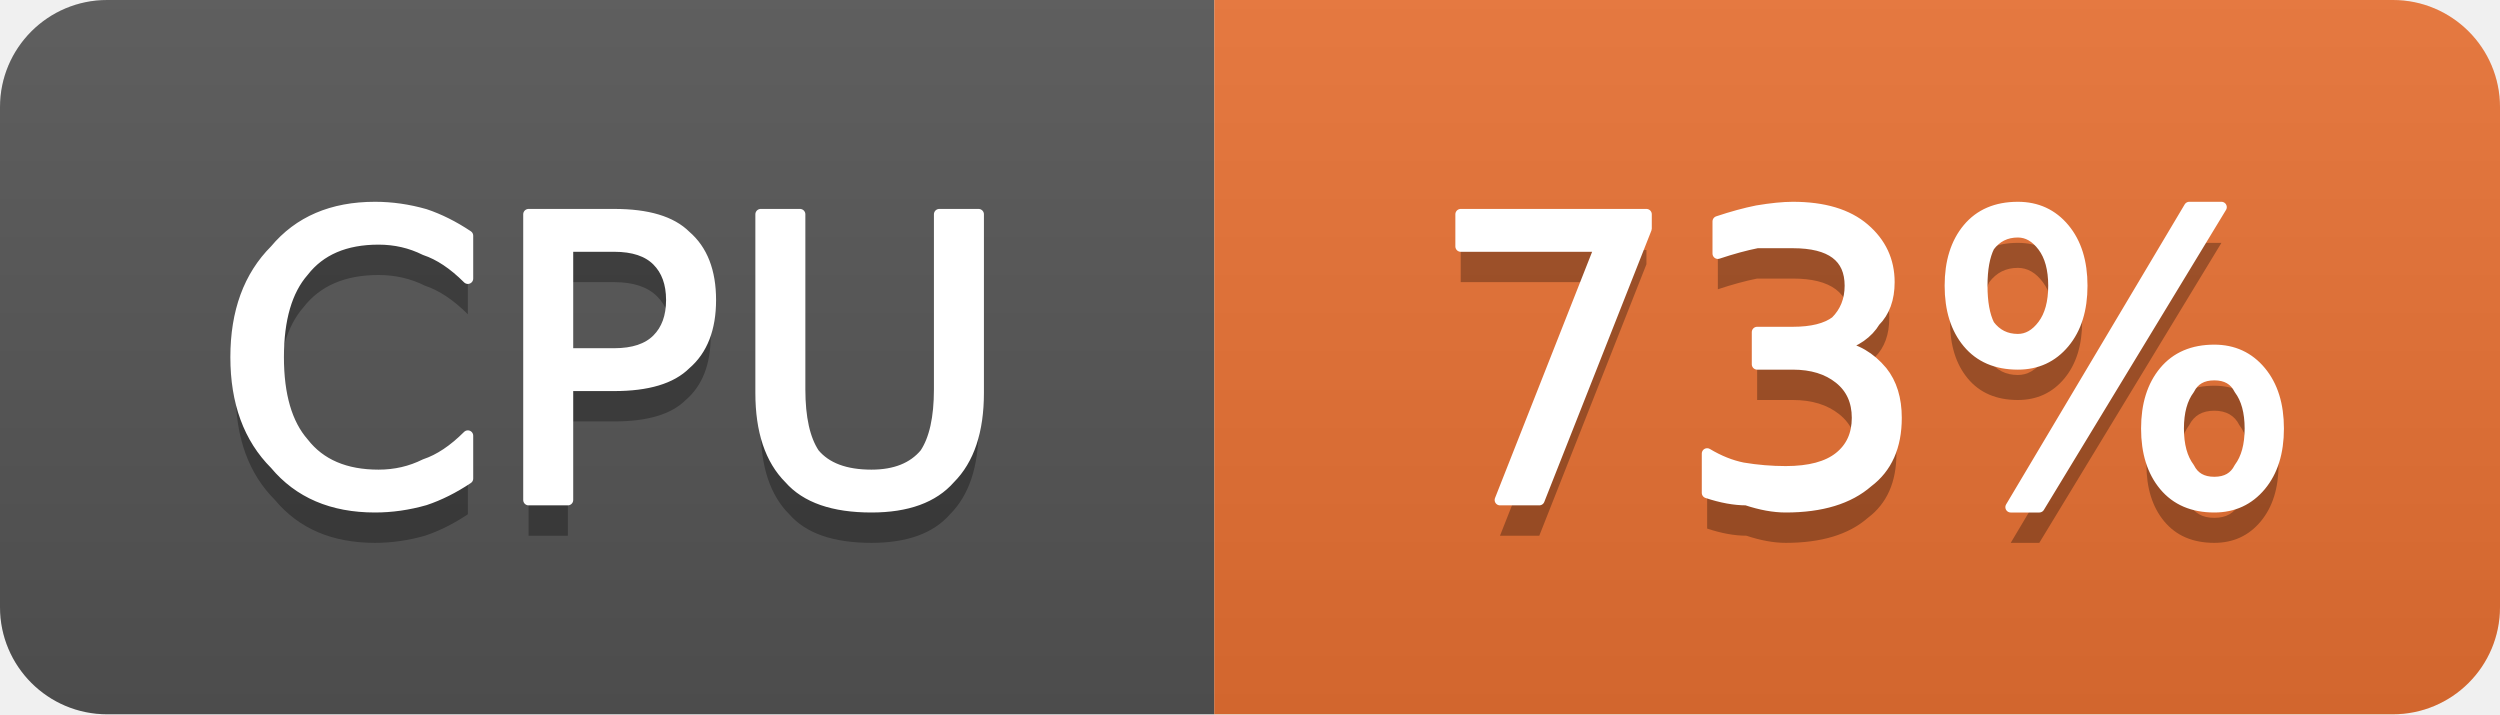
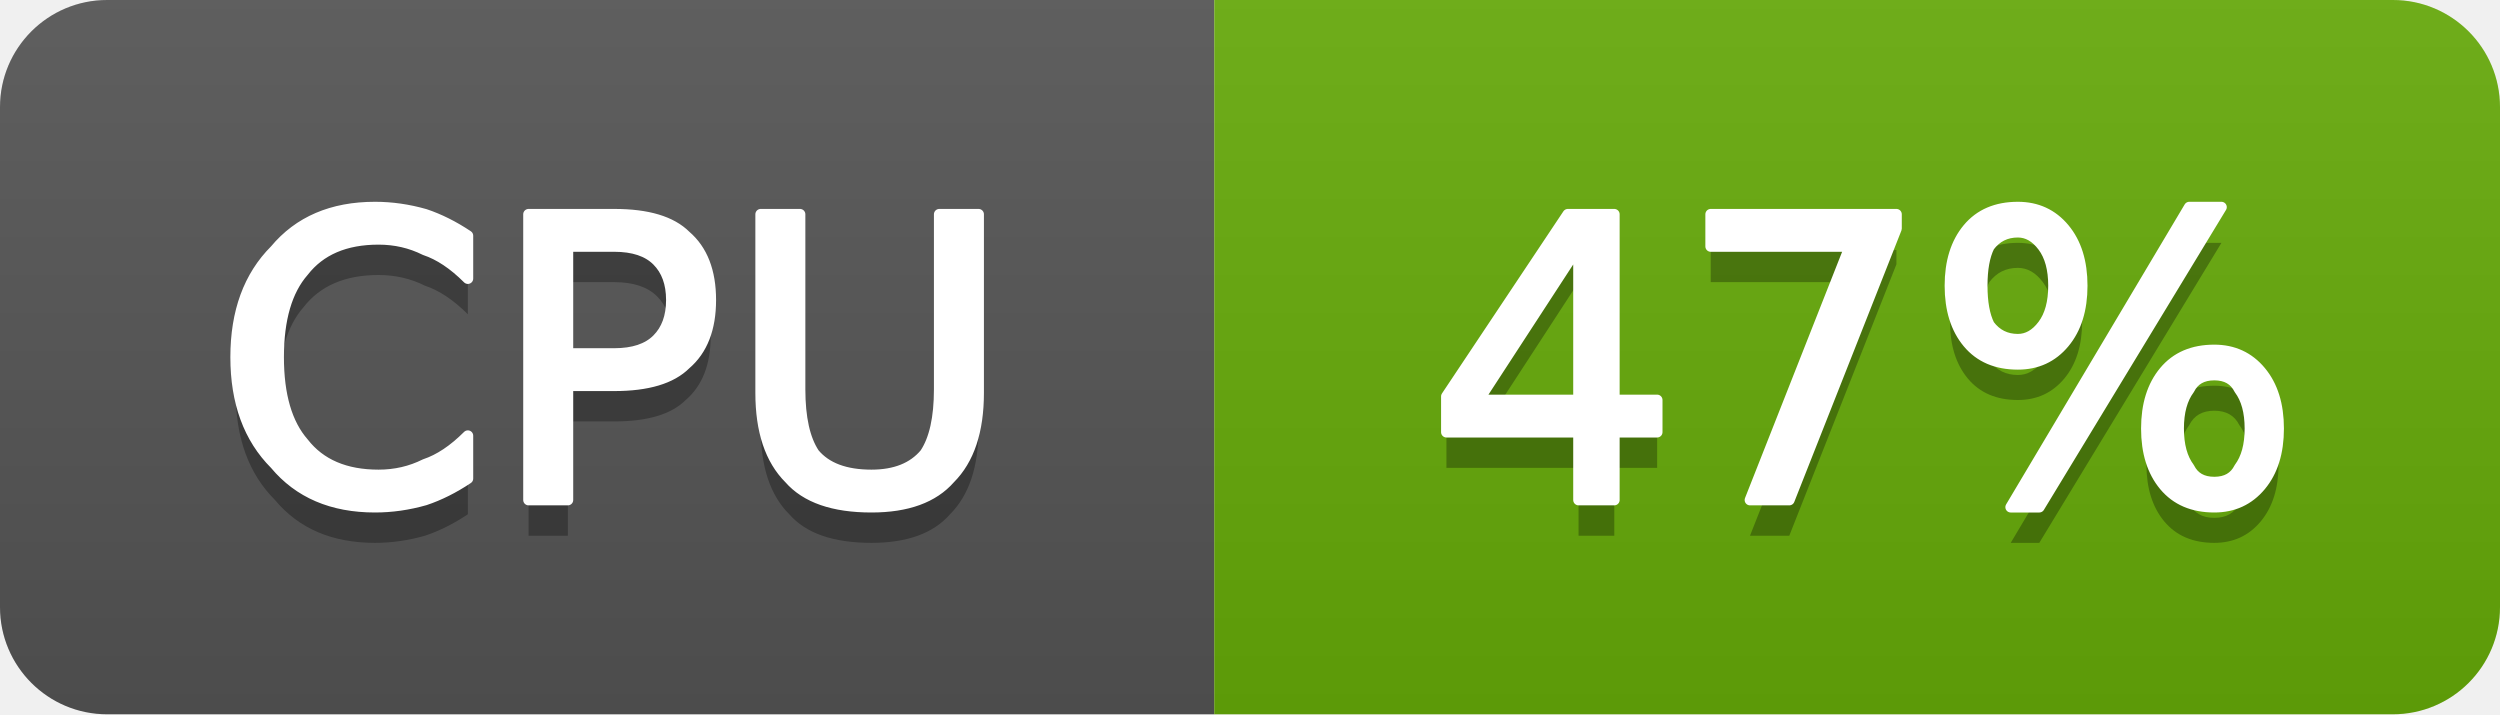
- <svg xmlns="http://www.w3.org/2000/svg" width="70" height="20" viewBox="0 0 70 20" role="img" aria-label="CPU: 73%">
+ <svg xmlns="http://www.w3.org/2000/svg" width="70" height="20" viewBox="0 0 70 20" role="img" aria-label="CPU: 47%">
  <linearGradient id="g-cluster_cpu_usage" x2="0" y2="100%">
    <stop offset="0" stop-color="#bbb" stop-opacity=".1" />
    <stop offset="1" stop-opacity=".1" />
  </linearGradient>
  <clipPath id="r-cluster_cpu_usage">
    <rect width="70" height="20" rx="3" fill="#fff" />
  </clipPath>
  <g clip-path="url(#r-cluster_cpu_usage)">
    <rect width="34" height="20" fill="#555" />
-     <rect x="34" width="36" height="20" fill="#ea7233" />
+     <rect x="34" width="36" height="20" fill="#67ac09" />
    <rect width="70" height="20" fill="url(#g-cluster_cpu_usage)" />
    <path transform="translate(0 1)" fill="#010101" fill-opacity=".3" d="M13.1 6.6L13.1 7.8Q12.5 7.2 11.9 7.0Q11.3 6.7 10.6 6.7Q9.2 6.7 8.5 7.6Q7.8 8.4 7.8 10.0Q7.8 11.6 8.5 12.4Q9.2 13.3 10.6 13.3Q11.3 13.3 11.9 13.0Q12.5 12.8 13.1 12.2L13.1 13.4Q12.5 13.8 11.9 14.0Q11.2 14.2 10.5 14.2Q8.7 14.2 7.7 13.0Q6.6 11.9 6.6 10.0Q6.6 8.1 7.7 7.0Q8.7 5.8 10.5 5.8Q11.2 5.8 11.9 6.0Q12.5 6.2 13.1 6.6ZM15.9 6.9L15.9 9.9L17.2 9.9Q18.0 9.9 18.4 9.5Q18.8 9.1 18.8 8.4Q18.8 7.7 18.4 7.3Q18.0 6.9 17.2 6.9L15.9 6.9ZM14.8 6.0L17.2 6.0Q18.6 6.0 19.2 6.6Q19.9 7.2 19.9 8.4Q19.9 9.6 19.2 10.2Q18.6 10.8 17.2 10.8L15.9 10.8L15.9 14.0L14.8 14.0L14.8 6.0ZM21.3 6.0L22.4 6.0L22.4 10.9Q22.4 12.1 22.8 12.7Q23.3 13.3 24.4 13.3Q25.4 13.3 25.9 12.7Q26.3 12.1 26.3 10.9L26.3 6.0L27.4 6.0L27.4 11.0Q27.4 12.6 26.6 13.4Q25.9 14.2 24.4 14.2Q22.8 14.2 22.1 13.4Q21.3 12.6 21.3 11.0L21.3 6.0Z" />
    <path fill="#fff" stroke="#fff" stroke-width="0.3" stroke-linejoin="round" d="M13.1 6.6L13.1 7.8Q12.5 7.2 11.9 7.0Q11.3 6.7 10.6 6.7Q9.2 6.7 8.5 7.6Q7.8 8.4 7.8 10.0Q7.8 11.6 8.5 12.4Q9.2 13.3 10.6 13.3Q11.3 13.3 11.9 13.0Q12.5 12.8 13.1 12.2L13.1 13.4Q12.5 13.8 11.9 14.0Q11.2 14.2 10.5 14.2Q8.7 14.2 7.7 13.0Q6.6 11.9 6.6 10.0Q6.6 8.1 7.7 7.0Q8.7 5.8 10.5 5.8Q11.2 5.8 11.9 6.0Q12.5 6.2 13.1 6.6ZM15.9 6.9L15.9 9.9L17.2 9.9Q18.0 9.9 18.4 9.5Q18.8 9.1 18.8 8.4Q18.8 7.7 18.4 7.3Q18.0 6.9 17.2 6.9L15.9 6.9ZM14.8 6.0L17.2 6.0Q18.6 6.0 19.2 6.6Q19.9 7.2 19.9 8.4Q19.9 9.6 19.2 10.2Q18.6 10.8 17.2 10.8L15.9 10.8L15.9 14.0L14.8 14.0L14.8 6.0ZM21.3 6.0L22.4 6.0L22.4 10.9Q22.4 12.1 22.8 12.7Q23.3 13.3 24.4 13.3Q25.4 13.3 25.9 12.7Q26.3 12.1 26.3 10.9L26.3 6.0L27.4 6.0L27.4 11.0Q27.4 12.6 26.6 13.4Q25.9 14.2 24.4 14.2Q22.8 14.2 22.1 13.4Q21.3 12.6 21.3 11.0L21.3 6.0Z" />
-     <path transform="translate(0 1)" fill="#010101" fill-opacity=".3" d="M40.9 6.0L46.1 6.0L46.1 6.4L43.1 14.0L42.0 14.0L44.8 6.9L40.9 6.9L40.9 6.0ZM51.5 9.7Q52.2 9.8 52.7 10.4Q53.1 10.9 53.1 11.7Q53.1 12.9 52.3 13.5Q51.5 14.2 50.0 14.2Q49.5 14.2 48.9 14.0Q48.4 14.0 47.8 13.8L47.8 12.7Q48.3 13.0 48.8 13.1Q49.4 13.2 50.0 13.2Q51.0 13.2 51.5 12.8Q52.0 12.4 52.0 11.7Q52.0 11.0 51.5 10.6Q51.0 10.2 50.2 10.2L49.2 10.2L49.2 9.3L50.2 9.3Q51.0 9.3 51.4 9.0Q51.8 8.6 51.8 8.0Q51.8 7.4 51.4 7.1Q51.0 6.8 50.2 6.8Q49.7 6.8 49.2 6.8Q48.7 6.9 48.1 7.1L48.1 6.2Q48.7 6.0 49.2 5.9Q49.8 5.8 50.2 5.8Q51.5 5.8 52.2 6.4Q52.9 7.0 52.9 7.9Q52.9 8.6 52.5 9.0Q52.2 9.5 51.5 9.7ZM62.0 10.5Q61.5 10.5 61.3 10.9Q61.0 11.3 61.0 12.0Q61.0 12.7 61.3 13.1Q61.5 13.5 62.0 13.5Q62.5 13.5 62.7 13.1Q63.0 12.7 63.0 12.0Q63.0 11.3 62.7 10.9Q62.5 10.5 62.0 10.5ZM62.0 9.8Q62.8 9.8 63.3 10.4Q63.8 11.0 63.8 12.0Q63.8 13.0 63.3 13.6Q62.8 14.2 62.0 14.2Q61.1 14.2 60.6 13.6Q60.1 13.0 60.1 12.0Q60.1 11.0 60.6 10.4Q61.1 9.8 62.0 9.8ZM56.5 6.5Q56.0 6.5 55.7 6.9Q55.5 7.3 55.5 8.0Q55.5 8.7 55.7 9.1Q56.0 9.5 56.5 9.5Q56.9 9.5 57.2 9.1Q57.5 8.7 57.5 8.0Q57.5 7.3 57.2 6.9Q56.9 6.5 56.5 6.5ZM61.3 5.8L62.2 5.8L57.1 14.2L56.3 14.2L61.3 5.8ZM56.5 5.8Q57.3 5.8 57.8 6.4Q58.3 7.0 58.3 8.0Q58.3 9.0 57.8 9.6Q57.3 10.2 56.5 10.2Q55.6 10.2 55.1 9.6Q54.6 9.0 54.6 8.0Q54.6 7.0 55.1 6.4Q55.6 5.8 56.5 5.8Z" />
-     <path fill="#fff" stroke="#fff" stroke-width="0.3" stroke-linejoin="round" d="M40.9 6.0L46.1 6.0L46.1 6.4L43.1 14.0L42.0 14.0L44.8 6.9L40.9 6.9L40.9 6.0ZM51.5 9.7Q52.2 9.8 52.7 10.4Q53.1 10.9 53.1 11.7Q53.1 12.9 52.3 13.5Q51.5 14.2 50.0 14.2Q49.5 14.2 48.9 14.0Q48.4 14.0 47.8 13.8L47.8 12.7Q48.3 13.0 48.8 13.1Q49.4 13.2 50.0 13.2Q51.0 13.2 51.5 12.8Q52.0 12.4 52.0 11.7Q52.0 11.0 51.5 10.6Q51.0 10.2 50.2 10.2L49.2 10.2L49.2 9.3L50.2 9.3Q51.0 9.3 51.4 9.0Q51.8 8.6 51.8 8.0Q51.8 7.4 51.4 7.1Q51.0 6.8 50.2 6.8Q49.7 6.8 49.2 6.8Q48.7 6.9 48.1 7.1L48.1 6.2Q48.7 6.0 49.2 5.9Q49.8 5.8 50.2 5.8Q51.5 5.8 52.2 6.4Q52.9 7.0 52.9 7.9Q52.9 8.6 52.5 9.0Q52.2 9.5 51.5 9.7ZM62.0 10.5Q61.5 10.5 61.3 10.9Q61.0 11.3 61.0 12.0Q61.0 12.7 61.3 13.1Q61.5 13.5 62.0 13.5Q62.5 13.5 62.7 13.1Q63.0 12.7 63.0 12.0Q63.0 11.3 62.7 10.9Q62.5 10.5 62.0 10.5ZM62.0 9.8Q62.8 9.8 63.3 10.4Q63.8 11.0 63.8 12.0Q63.8 13.0 63.3 13.6Q62.8 14.2 62.0 14.2Q61.1 14.2 60.6 13.6Q60.1 13.0 60.1 12.0Q60.1 11.0 60.6 10.4Q61.1 9.8 62.0 9.8ZM56.5 6.5Q56.0 6.5 55.7 6.9Q55.5 7.3 55.5 8.0Q55.5 8.7 55.7 9.1Q56.0 9.5 56.5 9.5Q56.9 9.5 57.2 9.1Q57.5 8.7 57.5 8.0Q57.5 7.3 57.2 6.9Q56.9 6.5 56.5 6.5ZM61.3 5.8L62.2 5.8L57.1 14.2L56.3 14.2L61.3 5.8ZM56.5 5.8Q57.3 5.8 57.8 6.4Q58.3 7.0 58.3 8.0Q58.3 9.0 57.8 9.6Q57.3 10.2 56.5 10.2Q55.6 10.2 55.1 9.6Q54.6 9.0 54.6 8.0Q54.6 7.0 55.1 6.4Q55.6 5.8 56.5 5.8Z" />
+     <path transform="translate(0 1)" fill="#010101" fill-opacity=".3" d="M44.2 6.9L41.4 11.2L44.2 11.2L44.2 6.9ZM43.9 6.0L45.2 6.0L45.2 11.2L46.4 11.2L46.4 12.1L45.2 12.1L45.2 14.0L44.2 14.0L44.2 12.1L40.5 12.1L40.5 11.1L43.9 6.0ZM47.9 6.0L53.1 6.0L53.1 6.4L50.1 14.0L49.0 14.0L51.8 6.9L47.9 6.9L47.9 6.0ZM62.0 10.5Q61.5 10.5 61.3 10.9Q61.0 11.3 61.0 12.0Q61.0 12.7 61.3 13.1Q61.5 13.5 62.0 13.5Q62.5 13.5 62.7 13.1Q63.0 12.7 63.0 12.0Q63.0 11.3 62.7 10.9Q62.5 10.5 62.0 10.5ZM62.0 9.8Q62.8 9.8 63.3 10.4Q63.8 11.0 63.8 12.0Q63.8 13.0 63.3 13.6Q62.8 14.2 62.0 14.2Q61.1 14.2 60.6 13.6Q60.1 13.0 60.1 12.0Q60.1 11.0 60.6 10.4Q61.1 9.8 62.0 9.8ZM56.5 6.5Q56.0 6.5 55.7 6.9Q55.5 7.3 55.5 8.0Q55.5 8.7 55.7 9.1Q56.0 9.5 56.5 9.5Q56.9 9.5 57.2 9.1Q57.5 8.7 57.5 8.0Q57.5 7.3 57.2 6.9Q56.9 6.5 56.5 6.5ZM61.3 5.8L62.2 5.8L57.1 14.2L56.3 14.2L61.3 5.8ZM56.5 5.8Q57.3 5.8 57.8 6.4Q58.3 7.0 58.3 8.0Q58.3 9.0 57.8 9.6Q57.3 10.2 56.5 10.2Q55.6 10.2 55.1 9.6Q54.6 9.0 54.6 8.0Q54.6 7.0 55.1 6.4Q55.6 5.8 56.5 5.8Z" />
+     <path fill="#fff" stroke="#fff" stroke-width="0.3" stroke-linejoin="round" d="M44.2 6.9L41.4 11.2L44.2 11.2L44.2 6.9ZM43.9 6.0L45.2 6.0L45.2 11.2L46.4 11.2L46.4 12.1L45.2 12.1L45.2 14.0L44.2 14.0L44.2 12.1L40.5 12.1L40.5 11.1L43.9 6.0ZM47.9 6.0L53.1 6.0L53.1 6.4L50.1 14.0L49.0 14.0L51.8 6.9L47.9 6.9L47.9 6.0ZM62.0 10.5Q61.5 10.5 61.3 10.9Q61.0 11.3 61.0 12.0Q61.0 12.7 61.3 13.1Q61.5 13.5 62.0 13.5Q62.5 13.5 62.7 13.1Q63.0 12.7 63.0 12.0Q63.0 11.3 62.7 10.9Q62.5 10.5 62.0 10.5ZM62.0 9.8Q62.8 9.8 63.3 10.4Q63.8 11.0 63.8 12.0Q63.8 13.0 63.3 13.6Q62.8 14.2 62.0 14.2Q61.1 14.2 60.6 13.6Q60.1 13.0 60.1 12.0Q60.1 11.0 60.6 10.4Q61.1 9.8 62.0 9.8ZM56.5 6.5Q56.0 6.5 55.7 6.9Q55.5 7.3 55.5 8.0Q55.5 8.7 55.7 9.1Q56.0 9.5 56.5 9.5Q56.9 9.5 57.2 9.1Q57.5 8.7 57.5 8.0Q57.5 7.3 57.2 6.9Q56.9 6.5 56.5 6.5ZM61.3 5.8L62.2 5.8L57.1 14.2L56.3 14.2L61.3 5.8ZM56.5 5.8Q57.3 5.8 57.8 6.4Q58.3 7.0 58.3 8.0Q58.3 9.0 57.8 9.6Q57.3 10.2 56.5 10.2Q55.6 10.2 55.1 9.6Q54.6 9.0 54.6 8.0Q54.6 7.0 55.1 6.4Q55.6 5.8 56.5 5.8Z" />
  </g>
</svg>
